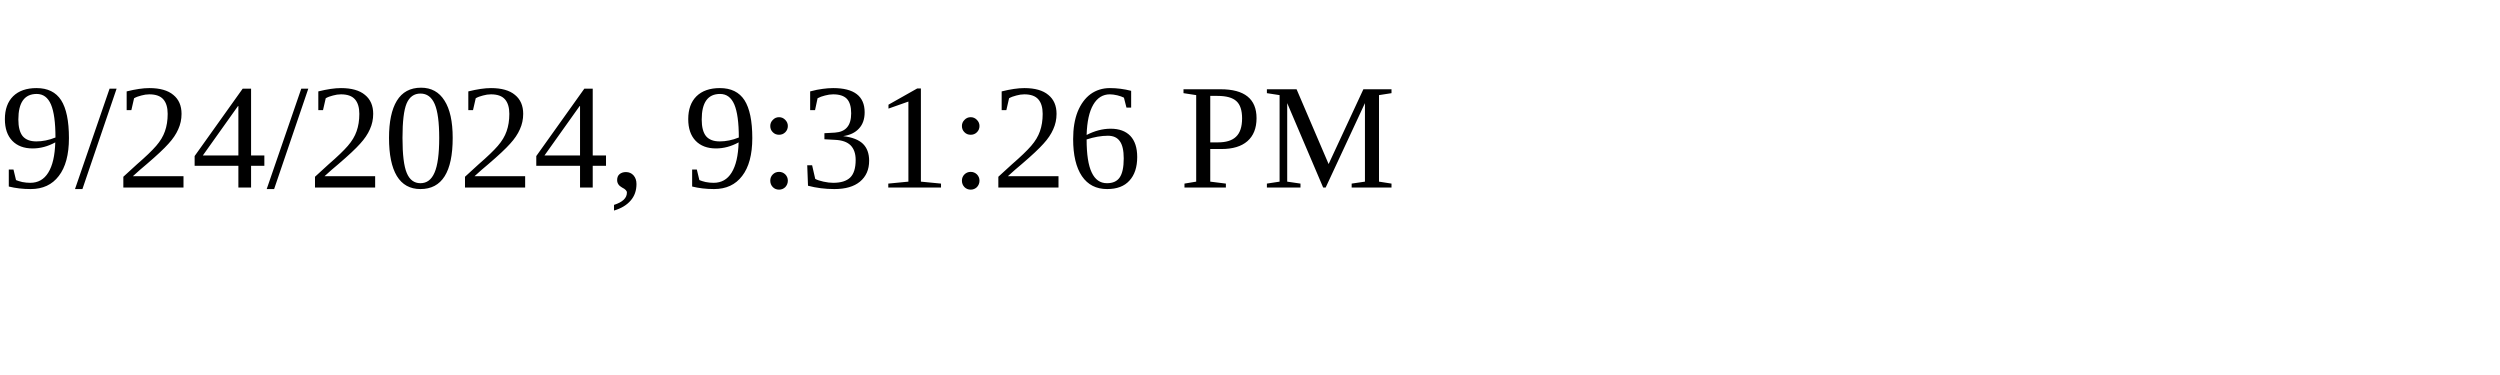
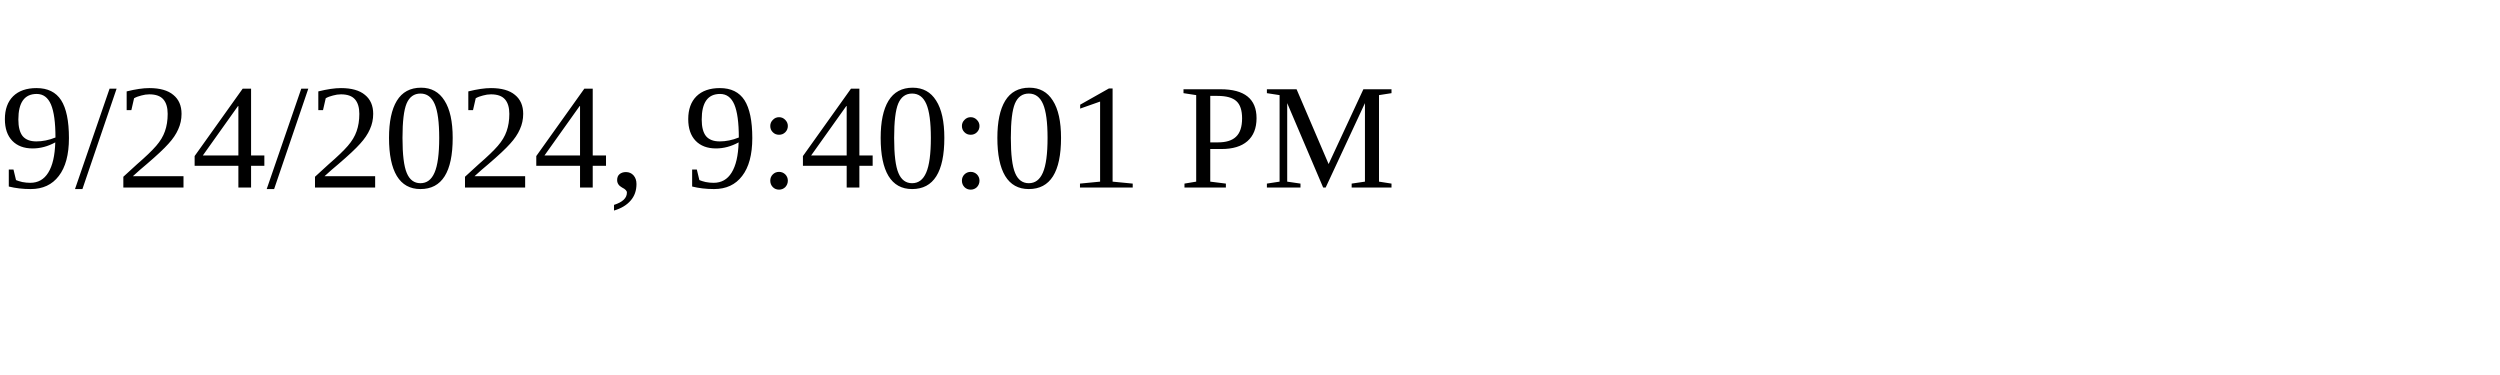
<svg xmlns="http://www.w3.org/2000/svg" height="30" width="200">
-   <text x="0" y="15">9/24/2024, 9:31:26 PM</text>
+   <text x="0" y="15">9/24/2024, 9:40:01 PM</text>
</svg>
